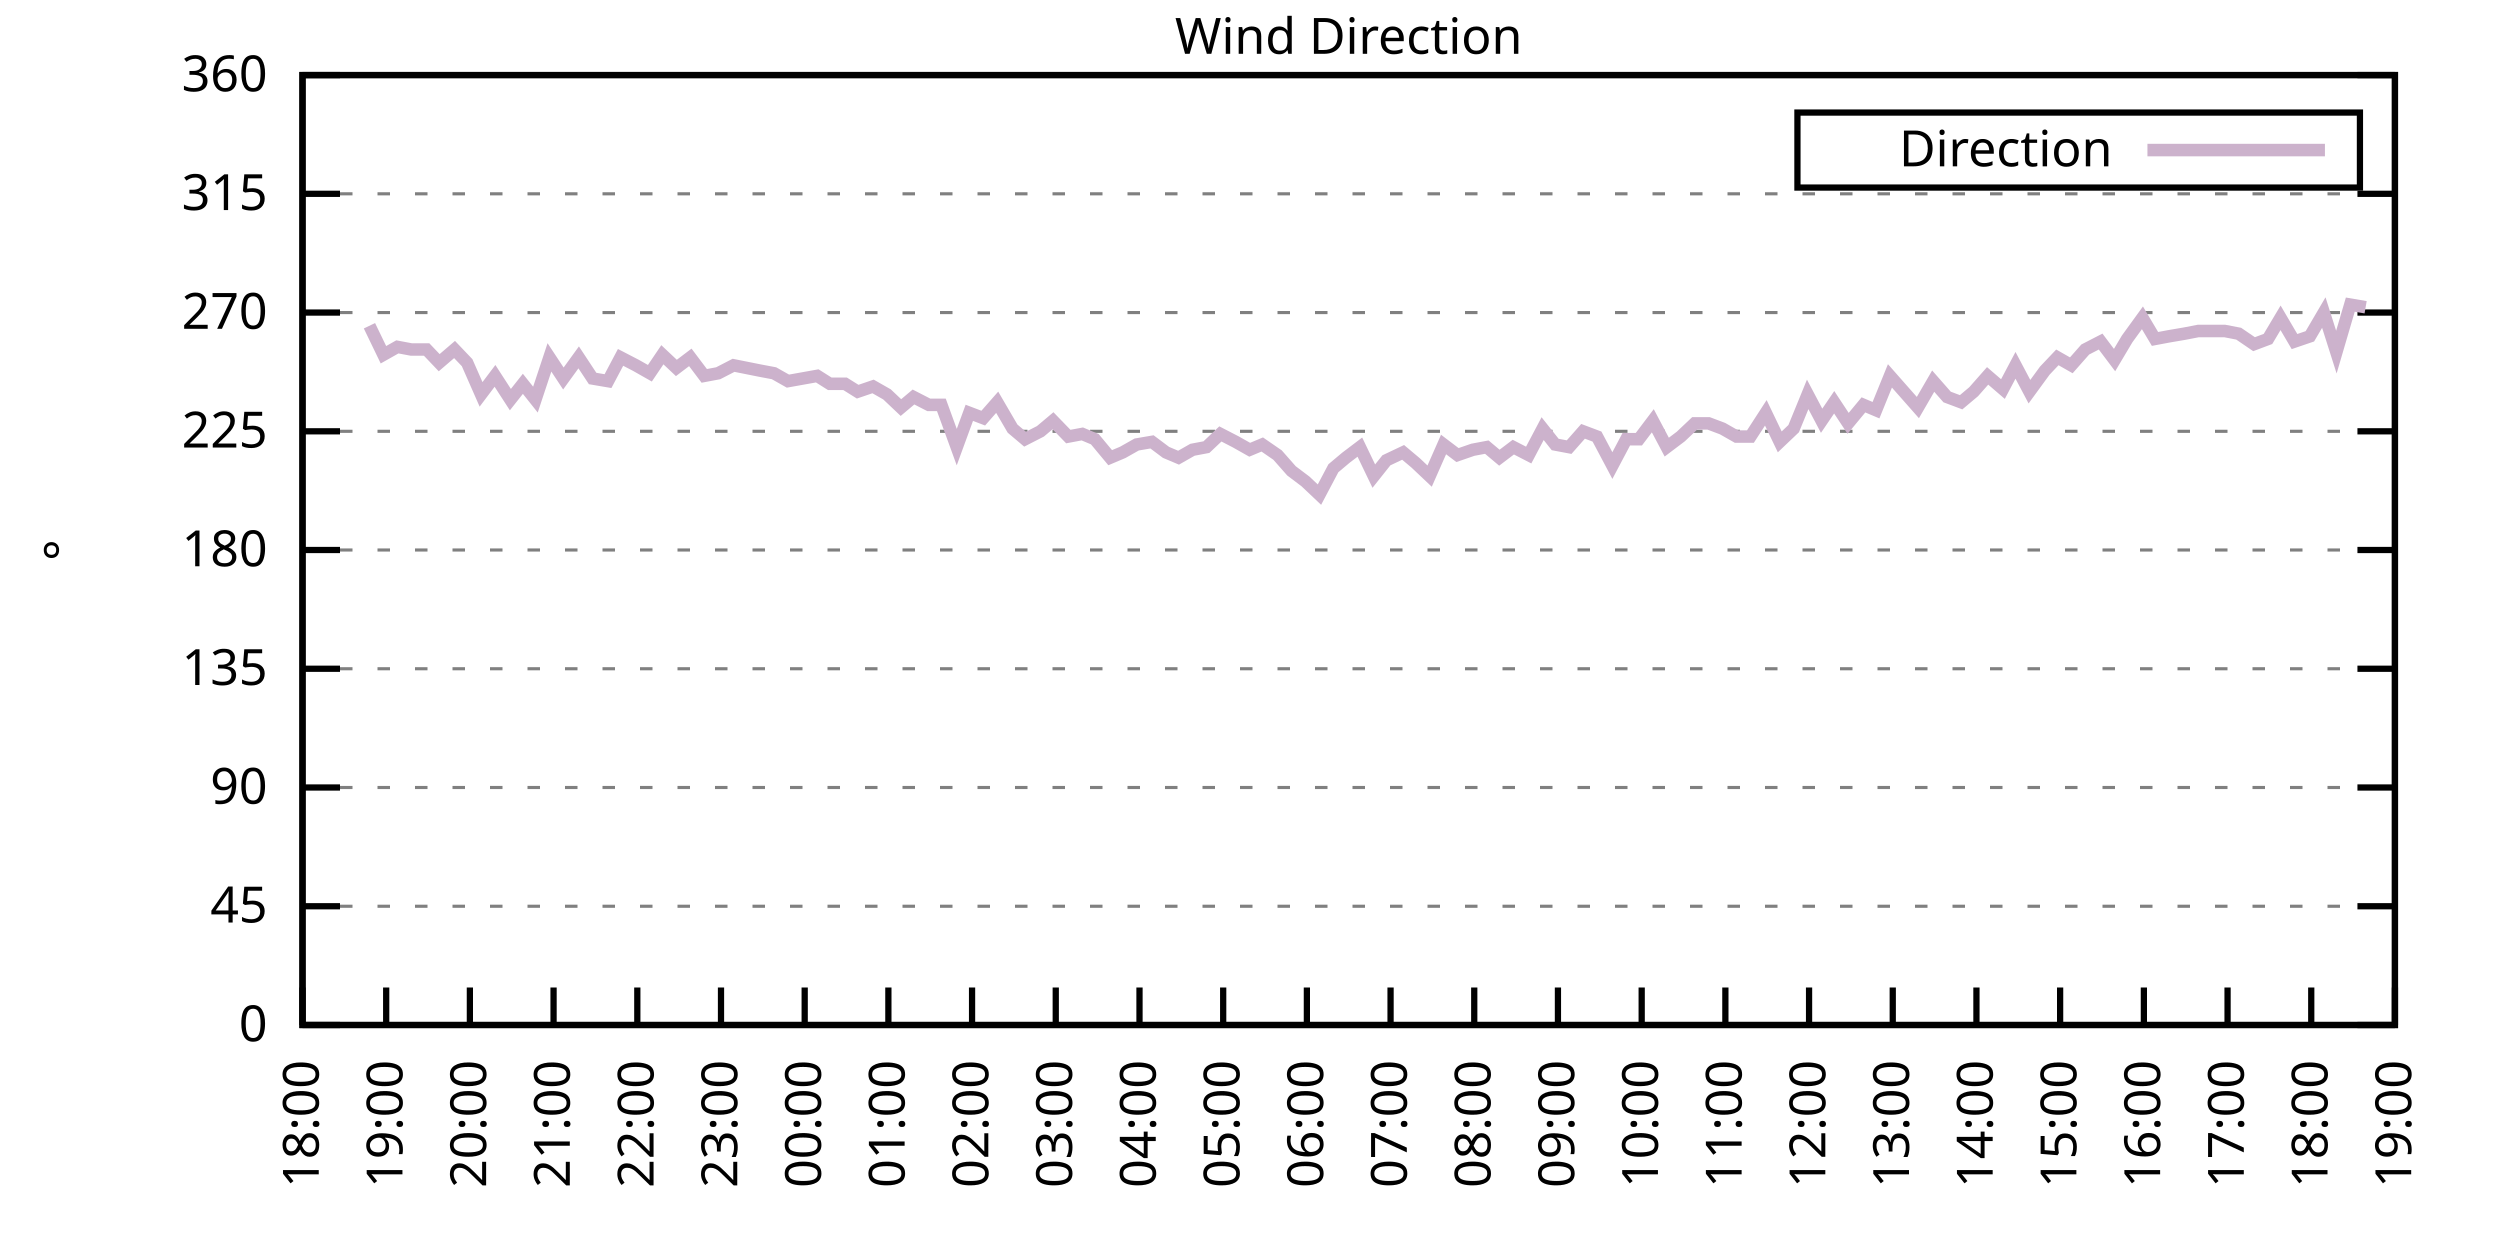
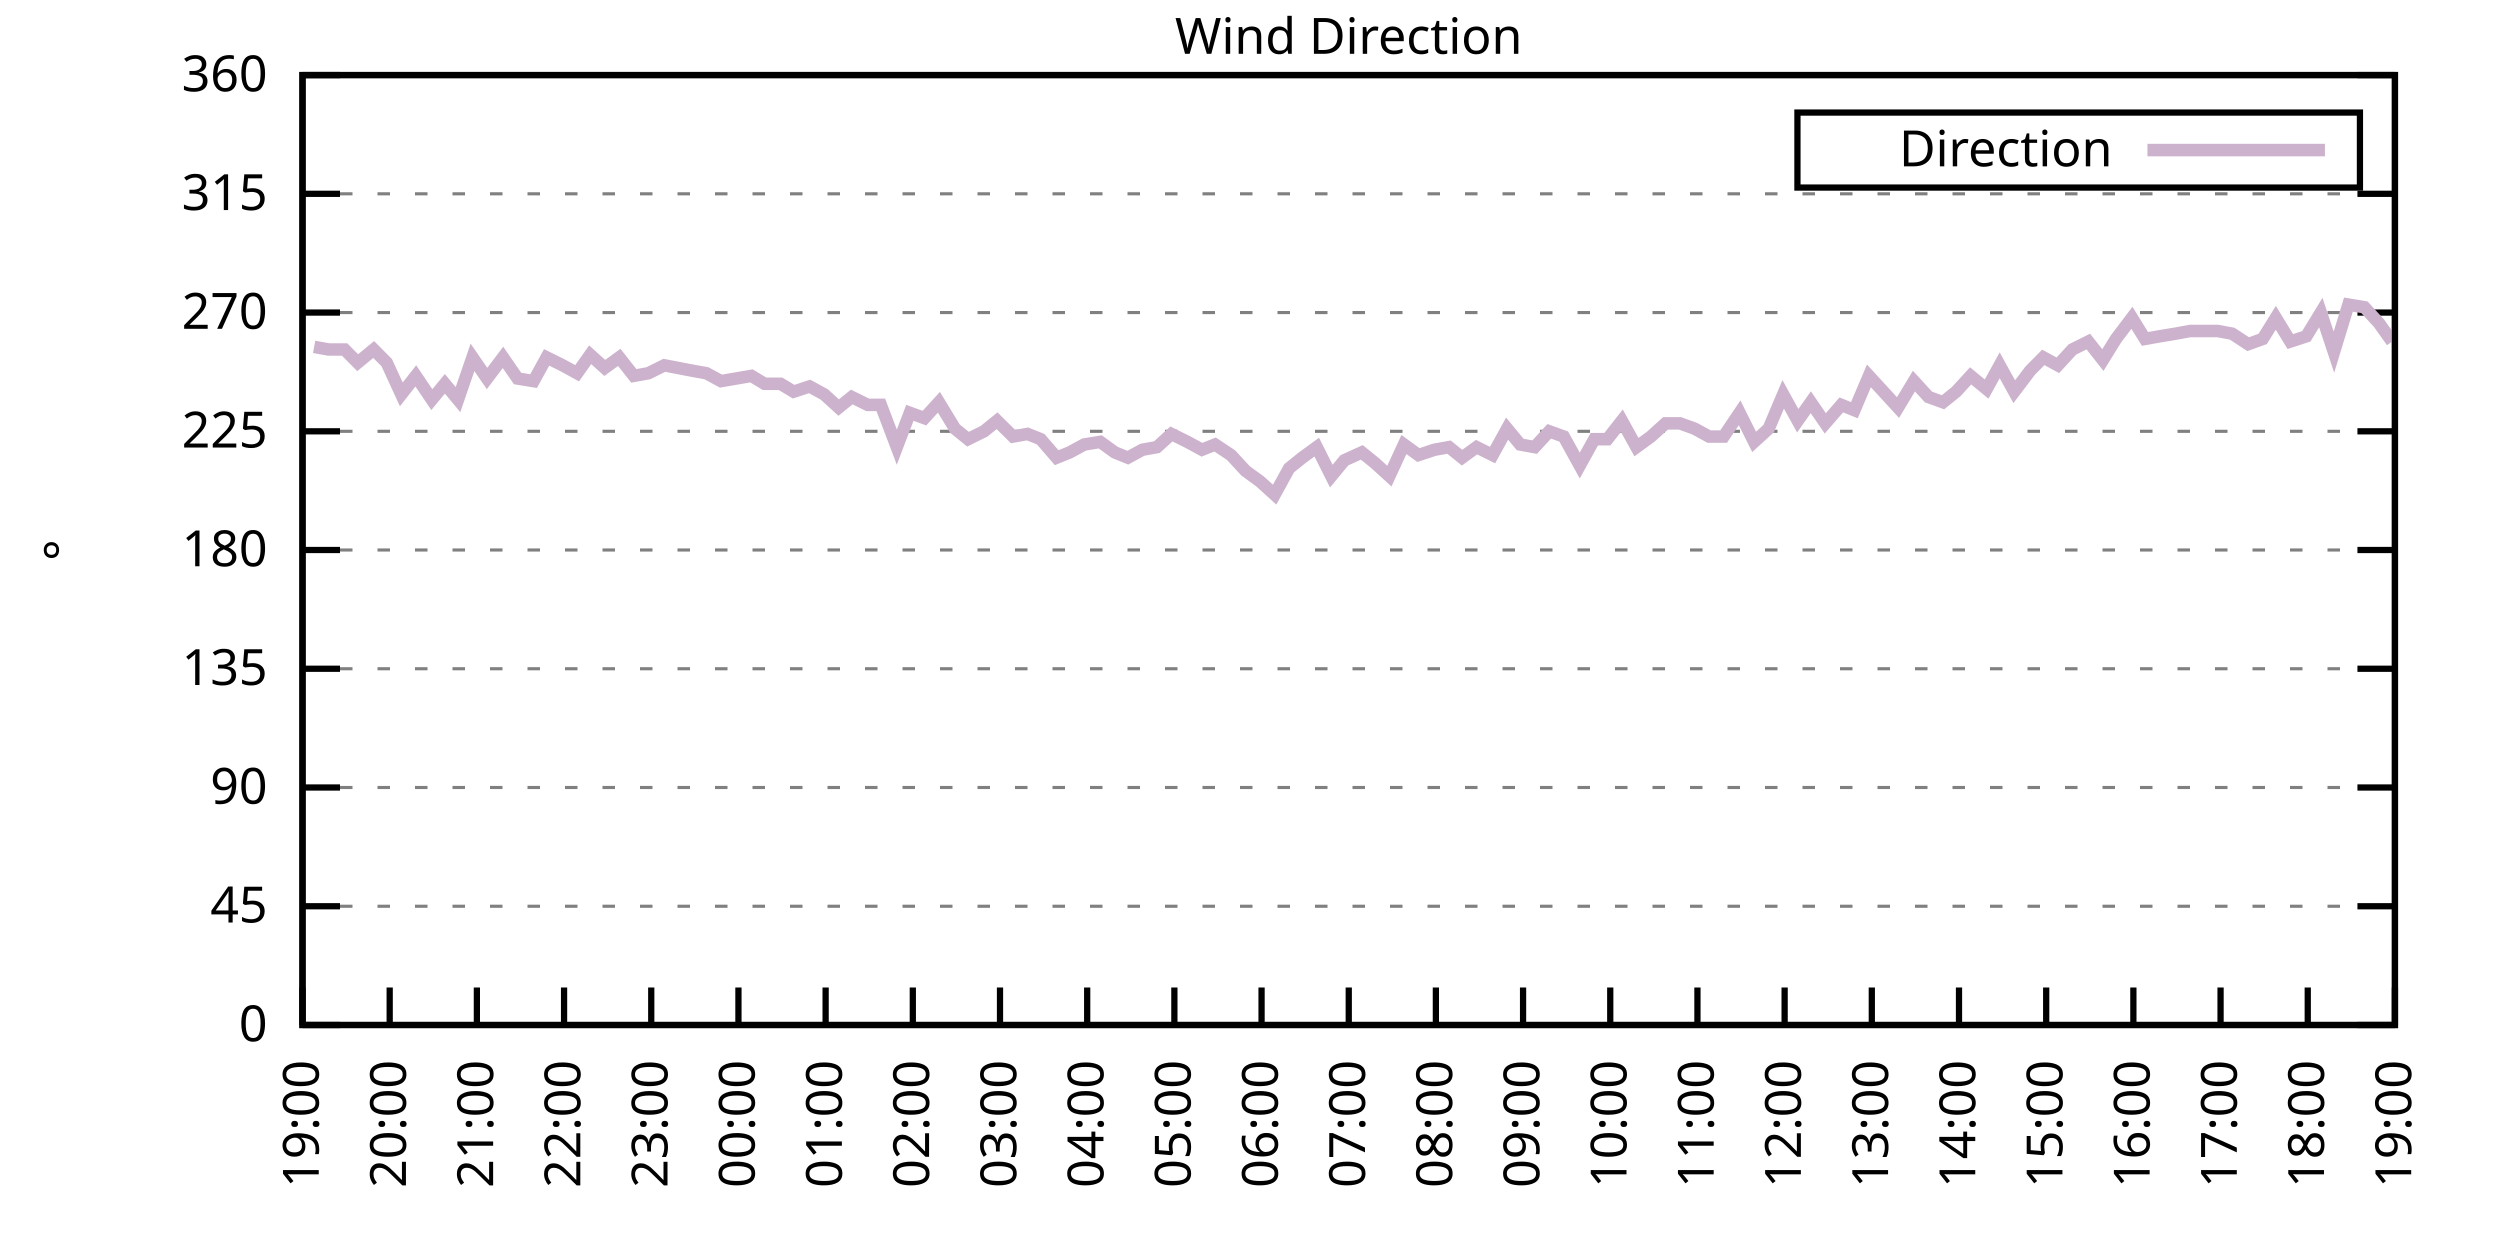
<svg xmlns="http://www.w3.org/2000/svg" xmlns:xlink="http://www.w3.org/1999/xlink" width="400" height="200" viewBox="0 0 400 200">
  <g id="gnuplot_canvas">
    <rect x="0" y="0" width="400" height="200" fill="none" />
    <defs>
      <circle id="gpDot" r="0.5" stroke-width="0.5" stroke="currentColor" />
      <path id="gpPt0" stroke-width="0.333" stroke="currentColor" d="M-1,0 h2 M0,-1 v2" />
      <path id="gpPt1" stroke-width="0.333" stroke="currentColor" d="M-1,-1 L1,1 M1,-1 L-1,1" />
      <path id="gpPt2" stroke-width="0.333" stroke="currentColor" d="M-1,0 L1,0 M0,-1 L0,1 M-1,-1 L1,1 M-1,1 L1,-1" />
      <rect id="gpPt3" stroke-width="0.333" stroke="currentColor" x="-1" y="-1" width="2" height="2" />
      <rect id="gpPt4" stroke-width="0.333" stroke="currentColor" fill="currentColor" x="-1" y="-1" width="2" height="2" />
      <circle id="gpPt5" stroke-width="0.333" stroke="currentColor" cx="0" cy="0" r="1" />
      <use xlink:href="#gpPt5" id="gpPt6" fill="currentColor" stroke="none" />
      <path id="gpPt7" stroke-width="0.333" stroke="currentColor" d="M0,-1.33 L-1.33,0.67 L1.33,0.67 z" />
      <use xlink:href="#gpPt7" id="gpPt8" fill="currentColor" stroke="none" />
      <use xlink:href="#gpPt7" id="gpPt9" stroke="currentColor" transform="rotate(180)" />
      <use xlink:href="#gpPt9" id="gpPt10" fill="currentColor" stroke="none" />
      <use xlink:href="#gpPt3" id="gpPt11" stroke="currentColor" transform="rotate(45)" />
      <use xlink:href="#gpPt11" id="gpPt12" fill="currentColor" stroke="none" />
      <path id="gpPt13" stroke-width="0.333" stroke="currentColor" d="M0,1.330 L1.265,0.411 L0.782,-1.067 L-0.782,-1.076 L-1.265,0.411 z" />
      <use xlink:href="#gpPt13" id="gpPt14" fill="currentColor" stroke="none" />
      <filter id="textbox" filterUnits="objectBoundingBox" x="0" y="0" height="1" width="1">
        <feFlood flood-color="white" flood-opacity="1" result="bgnd" />
        <feComposite in="SourceGraphic" in2="bgnd" operator="atop" />
      </filter>
      <filter id="greybox" filterUnits="objectBoundingBox" x="0" y="0" height="1" width="1">
        <feFlood flood-color="lightgrey" flood-opacity="1" result="grey" />
        <feComposite in="SourceGraphic" in2="grey" operator="atop" />
      </filter>
    </defs>
    <g fill="none" color="white" stroke="currentColor" stroke-width="1.00" stroke-linecap="butt" stroke-linejoin="miter">
</g>
    <g fill="none" color="black" stroke="currentColor" stroke-width="1.00" stroke-linecap="butt" stroke-linejoin="miter">
      <g stroke="none" shape-rendering="crispEdges">
        <polygon fill="rgb(255, 255, 255)" points="48.40,164.00 383.18,164.00 383.18,12.02 48.40,12.02 " />
      </g>
    </g>
    <g fill="none" color="black" stroke="currentColor" stroke-width="1.00" stroke-linecap="butt" stroke-linejoin="miter">
</g>
    <g fill="none" color="black" stroke="black" stroke-width="0.50" stroke-linecap="butt" stroke-linejoin="miter">
</g>
    <g fill="none" color="gray" stroke="currentColor" stroke-width="0.50" stroke-linecap="butt" stroke-linejoin="miter">
      <path stroke="gray" stroke-dasharray="2,4" class="gridline" d="M48.40,164.00 L383.19,164.00  " />
    </g>
    <g fill="none" color="gray" stroke="gray" stroke-width="1.00" stroke-linecap="butt" stroke-linejoin="miter">
</g>
    <g fill="none" color="black" stroke="currentColor" stroke-width="1.00" stroke-linecap="butt" stroke-linejoin="miter">
      <path stroke="black" d="M48.40,164.00 L54.40,164.00 M383.19,164.00 L377.19,164.00  " />
      <g transform="translate(42.80,166.60)" stroke="none" fill="black" font-family="Sans" font-size="8.00" text-anchor="end">
        <text>
          <tspan font-family="Sans"> 0</tspan>
        </text>
      </g>
    </g>
    <g fill="none" color="black" stroke="currentColor" stroke-width="1.00" stroke-linecap="butt" stroke-linejoin="miter">
</g>
    <g fill="none" color="black" stroke="black" stroke-width="0.50" stroke-linecap="butt" stroke-linejoin="miter">
</g>
    <g fill="none" color="gray" stroke="currentColor" stroke-width="0.50" stroke-linecap="butt" stroke-linejoin="miter">
      <path stroke="gray" stroke-dasharray="2,4" class="gridline" d="M48.40,145.00 L383.19,145.00  " />
    </g>
    <g fill="none" color="gray" stroke="gray" stroke-width="1.00" stroke-linecap="butt" stroke-linejoin="miter">
</g>
    <g fill="none" color="black" stroke="currentColor" stroke-width="1.00" stroke-linecap="butt" stroke-linejoin="miter">
      <path stroke="black" d="M48.40,145.00 L54.40,145.00 M383.19,145.00 L377.19,145.00  " />
      <g transform="translate(42.80,147.60)" stroke="none" fill="black" font-family="Sans" font-size="8.00" text-anchor="end">
        <text>
          <tspan font-family="Sans"> 45</tspan>
        </text>
      </g>
    </g>
    <g fill="none" color="black" stroke="currentColor" stroke-width="1.00" stroke-linecap="butt" stroke-linejoin="miter">
</g>
    <g fill="none" color="black" stroke="black" stroke-width="0.50" stroke-linecap="butt" stroke-linejoin="miter">
</g>
    <g fill="none" color="gray" stroke="currentColor" stroke-width="0.50" stroke-linecap="butt" stroke-linejoin="miter">
      <path stroke="gray" stroke-dasharray="2,4" class="gridline" d="M48.40,126.00 L383.19,126.00  " />
    </g>
    <g fill="none" color="gray" stroke="gray" stroke-width="1.00" stroke-linecap="butt" stroke-linejoin="miter">
</g>
    <g fill="none" color="black" stroke="currentColor" stroke-width="1.00" stroke-linecap="butt" stroke-linejoin="miter">
      <path stroke="black" d="M48.40,126.00 L54.40,126.00 M383.19,126.00 L377.19,126.00  " />
      <g transform="translate(42.80,128.60)" stroke="none" fill="black" font-family="Sans" font-size="8.00" text-anchor="end">
        <text>
          <tspan font-family="Sans"> 90</tspan>
        </text>
      </g>
    </g>
    <g fill="none" color="black" stroke="currentColor" stroke-width="1.00" stroke-linecap="butt" stroke-linejoin="miter">
</g>
    <g fill="none" color="black" stroke="black" stroke-width="0.50" stroke-linecap="butt" stroke-linejoin="miter">
</g>
    <g fill="none" color="gray" stroke="currentColor" stroke-width="0.50" stroke-linecap="butt" stroke-linejoin="miter">
      <path stroke="gray" stroke-dasharray="2,4" class="gridline" d="M48.40,107.00 L383.19,107.00  " />
    </g>
    <g fill="none" color="gray" stroke="gray" stroke-width="1.00" stroke-linecap="butt" stroke-linejoin="miter">
</g>
    <g fill="none" color="black" stroke="currentColor" stroke-width="1.00" stroke-linecap="butt" stroke-linejoin="miter">
      <path stroke="black" d="M48.40,107.00 L54.40,107.00 M383.19,107.00 L377.19,107.00  " />
      <g transform="translate(42.80,109.60)" stroke="none" fill="black" font-family="Sans" font-size="8.00" text-anchor="end">
        <text>
          <tspan font-family="Sans"> 135</tspan>
        </text>
      </g>
    </g>
    <g fill="none" color="black" stroke="currentColor" stroke-width="1.00" stroke-linecap="butt" stroke-linejoin="miter">
</g>
    <g fill="none" color="black" stroke="black" stroke-width="0.50" stroke-linecap="butt" stroke-linejoin="miter">
</g>
    <g fill="none" color="gray" stroke="currentColor" stroke-width="0.50" stroke-linecap="butt" stroke-linejoin="miter">
      <path stroke="gray" stroke-dasharray="2,4" class="gridline" d="M48.40,88.00 L383.19,88.00  " />
    </g>
    <g fill="none" color="gray" stroke="gray" stroke-width="1.00" stroke-linecap="butt" stroke-linejoin="miter">
</g>
    <g fill="none" color="black" stroke="currentColor" stroke-width="1.00" stroke-linecap="butt" stroke-linejoin="miter">
      <path stroke="black" d="M48.40,88.00 L54.40,88.00 M383.19,88.00 L377.19,88.00  " />
      <g transform="translate(42.80,90.60)" stroke="none" fill="black" font-family="Sans" font-size="8.00" text-anchor="end">
        <text>
          <tspan font-family="Sans"> 180</tspan>
        </text>
      </g>
    </g>
    <g fill="none" color="black" stroke="currentColor" stroke-width="1.00" stroke-linecap="butt" stroke-linejoin="miter">
</g>
    <g fill="none" color="black" stroke="black" stroke-width="0.50" stroke-linecap="butt" stroke-linejoin="miter">
</g>
    <g fill="none" color="gray" stroke="currentColor" stroke-width="0.50" stroke-linecap="butt" stroke-linejoin="miter">
      <path stroke="gray" stroke-dasharray="2,4" class="gridline" d="M48.40,69.01 L383.19,69.01  " />
    </g>
    <g fill="none" color="gray" stroke="gray" stroke-width="1.00" stroke-linecap="butt" stroke-linejoin="miter">
</g>
    <g fill="none" color="black" stroke="currentColor" stroke-width="1.00" stroke-linecap="butt" stroke-linejoin="miter">
      <path stroke="black" d="M48.40,69.01 L54.40,69.01 M383.19,69.01 L377.19,69.01  " />
      <g transform="translate(42.80,71.61)" stroke="none" fill="black" font-family="Sans" font-size="8.00" text-anchor="end">
        <text>
          <tspan font-family="Sans"> 225</tspan>
        </text>
      </g>
    </g>
    <g fill="none" color="black" stroke="currentColor" stroke-width="1.00" stroke-linecap="butt" stroke-linejoin="miter">
</g>
    <g fill="none" color="black" stroke="black" stroke-width="0.50" stroke-linecap="butt" stroke-linejoin="miter">
</g>
    <g fill="none" color="gray" stroke="currentColor" stroke-width="0.50" stroke-linecap="butt" stroke-linejoin="miter">
      <path stroke="gray" stroke-dasharray="2,4" class="gridline" d="M48.40,50.01 L383.19,50.01  " />
    </g>
    <g fill="none" color="gray" stroke="gray" stroke-width="1.00" stroke-linecap="butt" stroke-linejoin="miter">
</g>
    <g fill="none" color="black" stroke="currentColor" stroke-width="1.00" stroke-linecap="butt" stroke-linejoin="miter">
      <path stroke="black" d="M48.40,50.01 L54.40,50.01 M383.19,50.01 L377.19,50.01  " />
      <g transform="translate(42.80,52.61)" stroke="none" fill="black" font-family="Sans" font-size="8.00" text-anchor="end">
        <text>
          <tspan font-family="Sans"> 270</tspan>
        </text>
      </g>
    </g>
    <g fill="none" color="black" stroke="currentColor" stroke-width="1.00" stroke-linecap="butt" stroke-linejoin="miter">
</g>
    <g fill="none" color="black" stroke="black" stroke-width="0.50" stroke-linecap="butt" stroke-linejoin="miter">
</g>
    <g fill="none" color="gray" stroke="currentColor" stroke-width="0.50" stroke-linecap="butt" stroke-linejoin="miter">
      <path stroke="gray" stroke-dasharray="2,4" class="gridline" d="M48.40,31.01 L383.19,31.01  " />
    </g>
    <g fill="none" color="gray" stroke="gray" stroke-width="1.00" stroke-linecap="butt" stroke-linejoin="miter">
</g>
    <g fill="none" color="black" stroke="currentColor" stroke-width="1.00" stroke-linecap="butt" stroke-linejoin="miter">
      <path stroke="black" d="M48.40,31.01 L54.40,31.01 M383.19,31.01 L377.19,31.01  " />
      <g transform="translate(42.80,33.61)" stroke="none" fill="black" font-family="Sans" font-size="8.00" text-anchor="end">
        <text>
          <tspan font-family="Sans"> 315</tspan>
        </text>
      </g>
    </g>
    <g fill="none" color="black" stroke="currentColor" stroke-width="1.00" stroke-linecap="butt" stroke-linejoin="miter">
</g>
    <g fill="none" color="black" stroke="black" stroke-width="0.50" stroke-linecap="butt" stroke-linejoin="miter">
</g>
    <g fill="none" color="gray" stroke="currentColor" stroke-width="0.50" stroke-linecap="butt" stroke-linejoin="miter">
      <path stroke="gray" stroke-dasharray="2,4" class="gridline" d="M48.40,12.01 L383.19,12.01  " />
    </g>
    <g fill="none" color="gray" stroke="gray" stroke-width="1.00" stroke-linecap="butt" stroke-linejoin="miter">
</g>
    <g fill="none" color="black" stroke="currentColor" stroke-width="1.00" stroke-linecap="butt" stroke-linejoin="miter">
      <path stroke="black" d="M48.40,12.01 L54.40,12.01 M383.19,12.01 L377.19,12.01  " />
      <g transform="translate(42.80,14.61)" stroke="none" fill="black" font-family="Sans" font-size="8.00" text-anchor="end">
        <text>
          <tspan font-family="Sans"> 360</tspan>
        </text>
      </g>
    </g>
    <g fill="none" color="black" stroke="currentColor" stroke-width="1.00" stroke-linecap="butt" stroke-linejoin="miter">
      <path stroke="black" d="M48.40,164.00 L48.40,158.00  " />
      <g transform="translate(51.00,169.60) rotate(270.00)" stroke="none" fill="black" font-family="Sans" font-size="8.00" text-anchor="end">
        <text>
-           <tspan font-family="Sans">18:00</tspan>
-         </text>
-       </g>
-     </g>
-     <g fill="none" color="black" stroke="currentColor" stroke-width="1.00" stroke-linecap="butt" stroke-linejoin="miter">
-       <path stroke="black" d="M61.79,164.00 L61.79,158.00  " />
-       <g transform="translate(64.39,169.60) rotate(270.00)" stroke="none" fill="black" font-family="Sans" font-size="8.00" text-anchor="end">
-         <text>
          <tspan font-family="Sans">19:00</tspan>
        </text>
      </g>
    </g>
    <g fill="none" color="black" stroke="currentColor" stroke-width="1.00" stroke-linecap="butt" stroke-linejoin="miter">
-       <path stroke="black" d="M75.18,164.00 L75.18,158.00  " />
-       <g transform="translate(77.78,169.60) rotate(270.00)" stroke="none" fill="black" font-family="Sans" font-size="8.00" text-anchor="end">
+       <path stroke="black" d="M62.35,164.00 L62.35,158.00  " />
+       <g transform="translate(64.95,169.60) rotate(270.00)" stroke="none" fill="black" font-family="Sans" font-size="8.00" text-anchor="end">
        <text>
          <tspan font-family="Sans">20:00</tspan>
        </text>
      </g>
    </g>
    <g fill="none" color="black" stroke="currentColor" stroke-width="1.00" stroke-linecap="butt" stroke-linejoin="miter">
-       <path stroke="black" d="M88.57,164.00 L88.57,158.00  " />
-       <g transform="translate(91.17,169.60) rotate(270.00)" stroke="none" fill="black" font-family="Sans" font-size="8.00" text-anchor="end">
+       <path stroke="black" d="M76.30,164.00 L76.30,158.00  " />
+       <g transform="translate(78.90,169.60) rotate(270.00)" stroke="none" fill="black" font-family="Sans" font-size="8.00" text-anchor="end">
        <text>
          <tspan font-family="Sans">21:00</tspan>
        </text>
      </g>
    </g>
    <g fill="none" color="black" stroke="currentColor" stroke-width="1.00" stroke-linecap="butt" stroke-linejoin="miter">
-       <path stroke="black" d="M101.97,164.00 L101.97,158.00  " />
-       <g transform="translate(104.57,169.60) rotate(270.00)" stroke="none" fill="black" font-family="Sans" font-size="8.00" text-anchor="end">
+       <path stroke="black" d="M90.25,164.00 L90.25,158.00  " />
+       <g transform="translate(92.85,169.60) rotate(270.00)" stroke="none" fill="black" font-family="Sans" font-size="8.00" text-anchor="end">
        <text>
          <tspan font-family="Sans">22:00</tspan>
        </text>
      </g>
    </g>
    <g fill="none" color="black" stroke="currentColor" stroke-width="1.00" stroke-linecap="butt" stroke-linejoin="miter">
-       <path stroke="black" d="M115.36,164.00 L115.36,158.00  " />
-       <g transform="translate(117.96,169.60) rotate(270.00)" stroke="none" fill="black" font-family="Sans" font-size="8.00" text-anchor="end">
+       <path stroke="black" d="M104.20,164.00 L104.20,158.00  " />
+       <g transform="translate(106.80,169.60) rotate(270.00)" stroke="none" fill="black" font-family="Sans" font-size="8.00" text-anchor="end">
        <text>
          <tspan font-family="Sans">23:00</tspan>
        </text>
      </g>
    </g>
    <g fill="none" color="black" stroke="currentColor" stroke-width="1.00" stroke-linecap="butt" stroke-linejoin="miter">
-       <path stroke="black" d="M128.75,164.00 L128.75,158.00  " />
-       <g transform="translate(131.35,169.60) rotate(270.00)" stroke="none" fill="black" font-family="Sans" font-size="8.00" text-anchor="end">
+       <path stroke="black" d="M118.15,164.00 L118.15,158.00  " />
+       <g transform="translate(120.75,169.60) rotate(270.00)" stroke="none" fill="black" font-family="Sans" font-size="8.00" text-anchor="end">
        <text>
          <tspan font-family="Sans">00:00</tspan>
        </text>
      </g>
    </g>
    <g fill="none" color="black" stroke="currentColor" stroke-width="1.00" stroke-linecap="butt" stroke-linejoin="miter">
-       <path stroke="black" d="M142.14,164.00 L142.14,158.00  " />
-       <g transform="translate(144.74,169.60) rotate(270.00)" stroke="none" fill="black" font-family="Sans" font-size="8.00" text-anchor="end">
+       <path stroke="black" d="M132.10,164.00 L132.10,158.00  " />
+       <g transform="translate(134.70,169.60) rotate(270.00)" stroke="none" fill="black" font-family="Sans" font-size="8.00" text-anchor="end">
        <text>
          <tspan font-family="Sans">01:00</tspan>
        </text>
      </g>
    </g>
    <g fill="none" color="black" stroke="currentColor" stroke-width="1.00" stroke-linecap="butt" stroke-linejoin="miter">
-       <path stroke="black" d="M155.53,164.00 L155.53,158.00  " />
-       <g transform="translate(158.13,169.60) rotate(270.00)" stroke="none" fill="black" font-family="Sans" font-size="8.00" text-anchor="end">
+       <path stroke="black" d="M146.05,164.00 L146.05,158.00  " />
+       <g transform="translate(148.65,169.60) rotate(270.00)" stroke="none" fill="black" font-family="Sans" font-size="8.00" text-anchor="end">
        <text>
          <tspan font-family="Sans">02:00</tspan>
        </text>
      </g>
    </g>
    <g fill="none" color="black" stroke="currentColor" stroke-width="1.00" stroke-linecap="butt" stroke-linejoin="miter">
-       <path stroke="black" d="M168.92,164.00 L168.92,158.00  " />
-       <g transform="translate(171.52,169.60) rotate(270.00)" stroke="none" fill="black" font-family="Sans" font-size="8.00" text-anchor="end">
+       <path stroke="black" d="M160.00,164.00 L160.00,158.00  " />
+       <g transform="translate(162.60,169.60) rotate(270.00)" stroke="none" fill="black" font-family="Sans" font-size="8.00" text-anchor="end">
        <text>
          <tspan font-family="Sans">03:00</tspan>
        </text>
      </g>
    </g>
    <g fill="none" color="black" stroke="currentColor" stroke-width="1.00" stroke-linecap="butt" stroke-linejoin="miter">
-       <path stroke="black" d="M182.32,164.00 L182.32,158.00  " />
-       <g transform="translate(184.92,169.60) rotate(270.00)" stroke="none" fill="black" font-family="Sans" font-size="8.00" text-anchor="end">
+       <path stroke="black" d="M173.95,164.00 L173.95,158.00  " />
+       <g transform="translate(176.55,169.60) rotate(270.00)" stroke="none" fill="black" font-family="Sans" font-size="8.00" text-anchor="end">
        <text>
          <tspan font-family="Sans">04:00</tspan>
        </text>
      </g>
    </g>
    <g fill="none" color="black" stroke="currentColor" stroke-width="1.00" stroke-linecap="butt" stroke-linejoin="miter">
-       <path stroke="black" d="M195.71,164.00 L195.71,158.00  " />
-       <g transform="translate(198.31,169.60) rotate(270.00)" stroke="none" fill="black" font-family="Sans" font-size="8.00" text-anchor="end">
+       <path stroke="black" d="M187.90,164.00 L187.90,158.00  " />
+       <g transform="translate(190.50,169.60) rotate(270.00)" stroke="none" fill="black" font-family="Sans" font-size="8.00" text-anchor="end">
        <text>
          <tspan font-family="Sans">05:00</tspan>
        </text>
      </g>
    </g>
    <g fill="none" color="black" stroke="currentColor" stroke-width="1.00" stroke-linecap="butt" stroke-linejoin="miter">
-       <path stroke="black" d="M209.10,164.00 L209.10,158.00  " />
-       <g transform="translate(211.70,169.60) rotate(270.00)" stroke="none" fill="black" font-family="Sans" font-size="8.00" text-anchor="end">
+       <path stroke="black" d="M201.85,164.00 L201.85,158.00  " />
+       <g transform="translate(204.45,169.60) rotate(270.00)" stroke="none" fill="black" font-family="Sans" font-size="8.00" text-anchor="end">
        <text>
          <tspan font-family="Sans">06:00</tspan>
        </text>
      </g>
    </g>
    <g fill="none" color="black" stroke="currentColor" stroke-width="1.00" stroke-linecap="butt" stroke-linejoin="miter">
-       <path stroke="black" d="M222.49,164.00 L222.49,158.00  " />
-       <g transform="translate(225.09,169.60) rotate(270.00)" stroke="none" fill="black" font-family="Sans" font-size="8.00" text-anchor="end">
+       <path stroke="black" d="M215.80,164.00 L215.80,158.00  " />
+       <g transform="translate(218.40,169.60) rotate(270.00)" stroke="none" fill="black" font-family="Sans" font-size="8.00" text-anchor="end">
        <text>
          <tspan font-family="Sans">07:00</tspan>
        </text>
      </g>
    </g>
    <g fill="none" color="black" stroke="currentColor" stroke-width="1.00" stroke-linecap="butt" stroke-linejoin="miter">
-       <path stroke="black" d="M235.88,164.00 L235.88,158.00  " />
-       <g transform="translate(238.48,169.60) rotate(270.00)" stroke="none" fill="black" font-family="Sans" font-size="8.00" text-anchor="end">
+       <path stroke="black" d="M229.74,164.00 L229.74,158.00  " />
+       <g transform="translate(232.34,169.60) rotate(270.00)" stroke="none" fill="black" font-family="Sans" font-size="8.00" text-anchor="end">
        <text>
          <tspan font-family="Sans">08:00</tspan>
        </text>
      </g>
    </g>
    <g fill="none" color="black" stroke="currentColor" stroke-width="1.00" stroke-linecap="butt" stroke-linejoin="miter">
-       <path stroke="black" d="M249.27,164.00 L249.27,158.00  " />
-       <g transform="translate(251.87,169.60) rotate(270.00)" stroke="none" fill="black" font-family="Sans" font-size="8.00" text-anchor="end">
+       <path stroke="black" d="M243.69,164.00 L243.69,158.00  " />
+       <g transform="translate(246.29,169.60) rotate(270.00)" stroke="none" fill="black" font-family="Sans" font-size="8.00" text-anchor="end">
        <text>
          <tspan font-family="Sans">09:00</tspan>
        </text>
      </g>
    </g>
    <g fill="none" color="black" stroke="currentColor" stroke-width="1.00" stroke-linecap="butt" stroke-linejoin="miter">
-       <path stroke="black" d="M262.67,164.00 L262.67,158.00  " />
-       <g transform="translate(265.27,169.60) rotate(270.00)" stroke="none" fill="black" font-family="Sans" font-size="8.00" text-anchor="end">
+       <path stroke="black" d="M257.64,164.00 L257.64,158.00  " />
+       <g transform="translate(260.24,169.60) rotate(270.00)" stroke="none" fill="black" font-family="Sans" font-size="8.00" text-anchor="end">
        <text>
          <tspan font-family="Sans">10:00</tspan>
        </text>
      </g>
    </g>
    <g fill="none" color="black" stroke="currentColor" stroke-width="1.00" stroke-linecap="butt" stroke-linejoin="miter">
-       <path stroke="black" d="M276.06,164.00 L276.06,158.00  " />
-       <g transform="translate(278.66,169.60) rotate(270.00)" stroke="none" fill="black" font-family="Sans" font-size="8.00" text-anchor="end">
+       <path stroke="black" d="M271.59,164.00 L271.59,158.00  " />
+       <g transform="translate(274.19,169.60) rotate(270.00)" stroke="none" fill="black" font-family="Sans" font-size="8.00" text-anchor="end">
        <text>
          <tspan font-family="Sans">11:00</tspan>
        </text>
      </g>
    </g>
    <g fill="none" color="black" stroke="currentColor" stroke-width="1.00" stroke-linecap="butt" stroke-linejoin="miter">
-       <path stroke="black" d="M289.45,164.00 L289.45,158.00  " />
-       <g transform="translate(292.05,169.60) rotate(270.00)" stroke="none" fill="black" font-family="Sans" font-size="8.00" text-anchor="end">
+       <path stroke="black" d="M285.54,164.00 L285.54,158.00  " />
+       <g transform="translate(288.14,169.60) rotate(270.00)" stroke="none" fill="black" font-family="Sans" font-size="8.00" text-anchor="end">
        <text>
          <tspan font-family="Sans">12:00</tspan>
        </text>
      </g>
    </g>
    <g fill="none" color="black" stroke="currentColor" stroke-width="1.00" stroke-linecap="butt" stroke-linejoin="miter">
-       <path stroke="black" d="M302.84,164.00 L302.84,158.00  " />
-       <g transform="translate(305.44,169.60) rotate(270.00)" stroke="none" fill="black" font-family="Sans" font-size="8.00" text-anchor="end">
+       <path stroke="black" d="M299.49,164.00 L299.49,158.00  " />
+       <g transform="translate(302.09,169.60) rotate(270.00)" stroke="none" fill="black" font-family="Sans" font-size="8.00" text-anchor="end">
        <text>
          <tspan font-family="Sans">13:00</tspan>
        </text>
      </g>
    </g>
    <g fill="none" color="black" stroke="currentColor" stroke-width="1.00" stroke-linecap="butt" stroke-linejoin="miter">
-       <path stroke="black" d="M316.23,164.00 L316.23,158.00  " />
-       <g transform="translate(318.83,169.60) rotate(270.00)" stroke="none" fill="black" font-family="Sans" font-size="8.00" text-anchor="end">
+       <path stroke="black" d="M313.44,164.00 L313.44,158.00  " />
+       <g transform="translate(316.04,169.60) rotate(270.00)" stroke="none" fill="black" font-family="Sans" font-size="8.00" text-anchor="end">
        <text>
          <tspan font-family="Sans">14:00</tspan>
        </text>
      </g>
    </g>
    <g fill="none" color="black" stroke="currentColor" stroke-width="1.00" stroke-linecap="butt" stroke-linejoin="miter">
-       <path stroke="black" d="M329.62,164.00 L329.62,158.00  " />
-       <g transform="translate(332.22,169.60) rotate(270.00)" stroke="none" fill="black" font-family="Sans" font-size="8.00" text-anchor="end">
+       <path stroke="black" d="M327.39,164.00 L327.39,158.00  " />
+       <g transform="translate(329.99,169.60) rotate(270.00)" stroke="none" fill="black" font-family="Sans" font-size="8.00" text-anchor="end">
        <text>
          <tspan font-family="Sans">15:00</tspan>
        </text>
      </g>
    </g>
    <g fill="none" color="black" stroke="currentColor" stroke-width="1.00" stroke-linecap="butt" stroke-linejoin="miter">
-       <path stroke="black" d="M343.02,164.00 L343.02,158.00  " />
-       <g transform="translate(345.62,169.60) rotate(270.00)" stroke="none" fill="black" font-family="Sans" font-size="8.00" text-anchor="end">
+       <path stroke="black" d="M341.34,164.00 L341.34,158.00  " />
+       <g transform="translate(343.94,169.60) rotate(270.00)" stroke="none" fill="black" font-family="Sans" font-size="8.00" text-anchor="end">
        <text>
          <tspan font-family="Sans">16:00</tspan>
        </text>
      </g>
    </g>
    <g fill="none" color="black" stroke="currentColor" stroke-width="1.00" stroke-linecap="butt" stroke-linejoin="miter">
-       <path stroke="black" d="M356.41,164.00 L356.41,158.00  " />
-       <g transform="translate(359.01,169.60) rotate(270.00)" stroke="none" fill="black" font-family="Sans" font-size="8.00" text-anchor="end">
+       <path stroke="black" d="M355.29,164.00 L355.29,158.00  " />
+       <g transform="translate(357.89,169.60) rotate(270.00)" stroke="none" fill="black" font-family="Sans" font-size="8.00" text-anchor="end">
        <text>
          <tspan font-family="Sans">17:00</tspan>
        </text>
      </g>
    </g>
    <g fill="none" color="black" stroke="currentColor" stroke-width="1.00" stroke-linecap="butt" stroke-linejoin="miter">
-       <path stroke="black" d="M369.80,164.00 L369.80,158.00  " />
-       <g transform="translate(372.40,169.60) rotate(270.00)" stroke="none" fill="black" font-family="Sans" font-size="8.00" text-anchor="end">
+       <path stroke="black" d="M369.24,164.00 L369.24,158.00  " />
+       <g transform="translate(371.84,169.60) rotate(270.00)" stroke="none" fill="black" font-family="Sans" font-size="8.00" text-anchor="end">
        <text>
          <tspan font-family="Sans">18:00</tspan>
        </text>
      </g>
    </g>
    <g fill="none" color="black" stroke="currentColor" stroke-width="1.00" stroke-linecap="butt" stroke-linejoin="miter">
      <path stroke="black" d="M383.19,164.00 L383.19,158.00  " />
      <g transform="translate(385.79,169.60) rotate(270.00)" stroke="none" fill="black" font-family="Sans" font-size="8.00" text-anchor="end">
        <text>
          <tspan font-family="Sans">19:00</tspan>
        </text>
      </g>
    </g>
    <g fill="none" color="black" stroke="currentColor" stroke-width="1.00" stroke-linecap="butt" stroke-linejoin="miter">
</g>
    <g fill="none" color="black" stroke="currentColor" stroke-width="1.00" stroke-linecap="butt" stroke-linejoin="miter">
      <path stroke="black" d="M48.40,12.01 L48.40,164.00 L383.19,164.00 L383.19,12.01 L48.40,12.01 Z  " />
    </g>
    <g fill="none" color="black" stroke="currentColor" stroke-width="1.00" stroke-linecap="butt" stroke-linejoin="miter">
</g>
    <g fill="none" color="black" stroke="currentColor" stroke-width="1.00" stroke-linecap="butt" stroke-linejoin="miter">
      <path stroke="black" d="M287.59,30.01 L287.59,18.01 L377.59,18.01 L377.59,30.01 L287.59,30.01 Z  " />
    </g>
    <g id="Wind_direction_plot_1">
      <g fill="none" color="white" stroke="black" stroke-width="2.00" stroke-linecap="butt" stroke-linejoin="miter">
</g>
      <g fill="none" color="black" stroke="currentColor" stroke-width="2.00" stroke-linecap="butt" stroke-linejoin="miter">
        <g transform="translate(337.99,26.61)" stroke="none" fill="black" font-family="Sans" font-size="8.00" text-anchor="end">
          <text>
            <tspan font-family="Sans">Direction</tspan>
          </text>
        </g>
      </g>
      <g fill="none" color="black" stroke="currentColor" stroke-width="2.00" stroke-linecap="butt" stroke-linejoin="miter">
-         <path stroke="rgb(204, 178, 204)" d="M343.59,24.01 L371.99,24.01 M59.11,52.12 L61.35,56.76 L63.58,55.50 L65.81,55.92 L68.26,55.92 L70.27,58.03   L72.73,55.92 L74.74,58.03 L76.97,63.10 L79.20,60.14 L81.66,63.94 L83.66,61.41 L85.67,63.94 L87.91,57.18   L90.14,60.56 L92.59,57.18 L94.82,60.56 L97.28,60.98 L99.29,57.18 L101.74,58.45 L103.98,59.72 L105.98,56.76   L108.22,58.87 L110.45,57.18 L112.68,60.14 L114.91,59.72 L117.37,58.45 L121.61,59.30 L123.84,59.72 L126.07,60.98   L130.76,60.14 L132.77,61.41 L135.22,61.41 L137.23,62.67 L139.69,61.83 L141.92,63.10 L144.15,65.21 L146.16,63.52   L148.61,64.78 L150.62,64.78 L153.08,71.54 L155.09,66.05 L157.32,66.90 L159.55,64.36 L162.01,68.58 L164.01,70.27   L166.47,69.01 L168.48,67.32 L170.93,69.85 L173.17,69.43 L175.17,70.27 L177.63,73.23 L179.64,72.38 L181.87,71.12   L184.32,70.70 L186.56,72.38 L188.57,73.23 L190.80,71.96 L193.03,71.54 L195.26,69.43 L197.72,70.70 L199.95,71.96   L201.96,71.12 L204.41,72.81 L206.64,75.34 L208.88,77.03 L211.11,79.14 L213.34,74.92 L215.35,73.23 L217.58,71.54   L219.81,76.18 L221.82,73.65 L224.50,72.38 L226.51,74.07 L228.74,76.18 L230.97,71.12 L233.20,72.81 L235.66,71.96   L237.89,71.54 L239.90,73.23 L242.13,71.54 L244.59,72.81 L246.82,68.58 L248.83,71.12 L251.06,71.54 L253.29,69.01   L255.52,69.85 L257.98,74.49 L260.21,70.27 L262.22,70.27 L264.45,67.32 L266.68,71.54 L268.92,69.85 L271.15,67.74   L273.38,67.74 L275.61,68.58 L277.84,69.85 L280.07,69.85 L282.53,66.05 L284.76,70.70 L286.99,68.58 L289.23,63.10   L291.46,67.32 L293.47,64.36 L295.70,67.74 L298.15,64.78 L300.16,65.63 L302.39,60.14 L306.86,65.21 L309.31,60.98   L311.54,63.52 L313.78,64.36 L315.79,62.67 L318.02,60.14 L320.47,62.25 L322.48,58.45 L324.71,62.67 L327.17,59.30   L329.18,57.18 L331.41,58.45 L333.64,55.92 L336.10,54.65 L338.33,57.61 L340.34,54.23 L342.79,50.85 L344.80,54.23   L347.03,53.81 L349.49,53.39 L351.72,52.96 L353.73,52.96 L355.96,52.96 L358.19,53.39 L360.65,55.07 L362.88,54.23   L364.89,50.85 L367.12,54.65 L369.58,53.81 L371.81,50.01 L373.82,56.34 L376.05,48.74 L378.50,49.16  " />
+         <path stroke="rgb(204, 178, 204)" d="M343.59,24.01 L371.99,24.01 M50.26,55.50 L52.58,55.92 L55.14,55.92 L57.23,58.03 L59.79,55.92 L61.88,58.03   L64.21,63.10 L66.53,60.14 L69.09,63.94 L71.18,61.41 L73.28,63.94 L75.60,57.18 L77.93,60.56 L80.48,57.18   L82.81,60.56 L85.37,60.98 L87.46,57.18 L90.02,58.45 L92.34,59.72 L94.43,56.76 L96.76,58.87 L99.08,57.18   L101.41,60.14 L103.73,59.72 L106.29,58.45 L110.71,59.30 L113.03,59.72 L115.36,60.98 L120.24,60.14 L122.33,61.41   L124.89,61.41 L126.98,62.67 L129.54,61.83 L131.87,63.10 L134.19,65.21 L136.28,63.52 L138.84,64.78 L140.93,64.78   L143.49,71.54 L145.58,66.05 L147.91,66.90 L150.23,64.36 L152.79,68.58 L154.88,70.27 L157.44,69.01 L159.53,67.32   L162.09,69.85 L164.41,69.43 L166.51,70.27 L169.06,73.23 L171.16,72.38 L173.48,71.12 L176.04,70.70 L178.36,72.38   L180.46,73.23 L182.78,71.96 L185.11,71.54 L187.43,69.43 L189.99,70.70 L192.31,71.96 L194.41,71.12 L196.96,72.81   L199.29,75.34 L201.61,77.03 L203.94,79.14 L206.26,74.92 L208.36,73.23 L210.68,71.54 L213.01,76.18 L215.10,73.65   L217.89,72.38 L219.98,74.07 L222.30,76.18 L224.63,71.12 L226.95,72.81 L229.51,71.96 L231.84,71.54 L233.93,73.23   L236.25,71.54 L238.81,72.81 L241.14,68.58 L243.23,71.12 L245.55,71.54 L247.88,69.01 L250.20,69.85 L252.76,74.49   L255.09,70.27 L257.18,70.27 L259.50,67.32 L261.83,71.54 L264.15,69.85 L266.48,67.74 L268.80,67.74 L271.13,68.58   L273.45,69.85 L275.78,69.85 L278.34,66.05 L280.66,70.70 L282.99,68.58 L285.31,63.10 L287.64,67.32 L289.73,64.36   L292.05,67.74 L294.61,64.78 L296.70,65.63 L299.03,60.14 L303.68,65.21 L306.23,60.98 L308.56,63.52 L310.88,64.36   L312.98,62.67 L315.30,60.14 L317.86,62.25 L319.95,58.45 L322.28,62.67 L324.83,59.30 L326.93,57.18 L329.25,58.45   L331.58,55.92 L334.13,54.65 L336.46,57.61 L338.55,54.23 L341.11,50.85 L343.20,54.23 L345.53,53.81 L348.08,53.39   L350.41,52.96 L352.50,52.96 L354.83,52.96 L357.15,53.39 L359.71,55.07 L362.03,54.23 L364.13,50.85 L366.45,54.65   L369.01,53.81 L371.33,50.01 L373.43,56.34 L375.75,48.74 L378.31,49.16 L380.63,51.70 L382.73,54.65  " />
      </g>
    </g>
    <g fill="none" color="black" stroke="currentColor" stroke-width="2.00" stroke-linecap="butt" stroke-linejoin="miter">
</g>
    <g fill="none" color="black" stroke="black" stroke-width="1.00" stroke-linecap="butt" stroke-linejoin="miter">
</g>
    <g fill="none" color="black" stroke="currentColor" stroke-width="1.00" stroke-linecap="butt" stroke-linejoin="miter">
      <path stroke="black" d="M48.40,12.01 L48.40,164.00 L383.19,164.00 L383.19,12.01 L48.40,12.01 Z  " />
      <g transform="translate(12.80,88.01) rotate(270.00)" stroke="none" fill="black" font-family="Sans" font-size="8.00" text-anchor="middle">
        <text>
          <tspan font-family="Sans">°</tspan>
        </text>
      </g>
    </g>
    <g fill="none" color="black" stroke="currentColor" stroke-width="1.00" stroke-linecap="butt" stroke-linejoin="miter">
</g>
    <g fill="none" color="black" stroke="currentColor" stroke-width="1.00" stroke-linecap="butt" stroke-linejoin="miter">
      <g transform="translate(215.79,8.61)" stroke="none" fill="black" font-family="Sans" font-size="8.00" text-anchor="middle">
        <text>
          <tspan font-family="Sans">Wind Direction</tspan>
        </text>
      </g>
    </g>
    <g fill="none" color="black" stroke="currentColor" stroke-width="1.00" stroke-linecap="butt" stroke-linejoin="miter">
</g>
  </g>
</svg>
